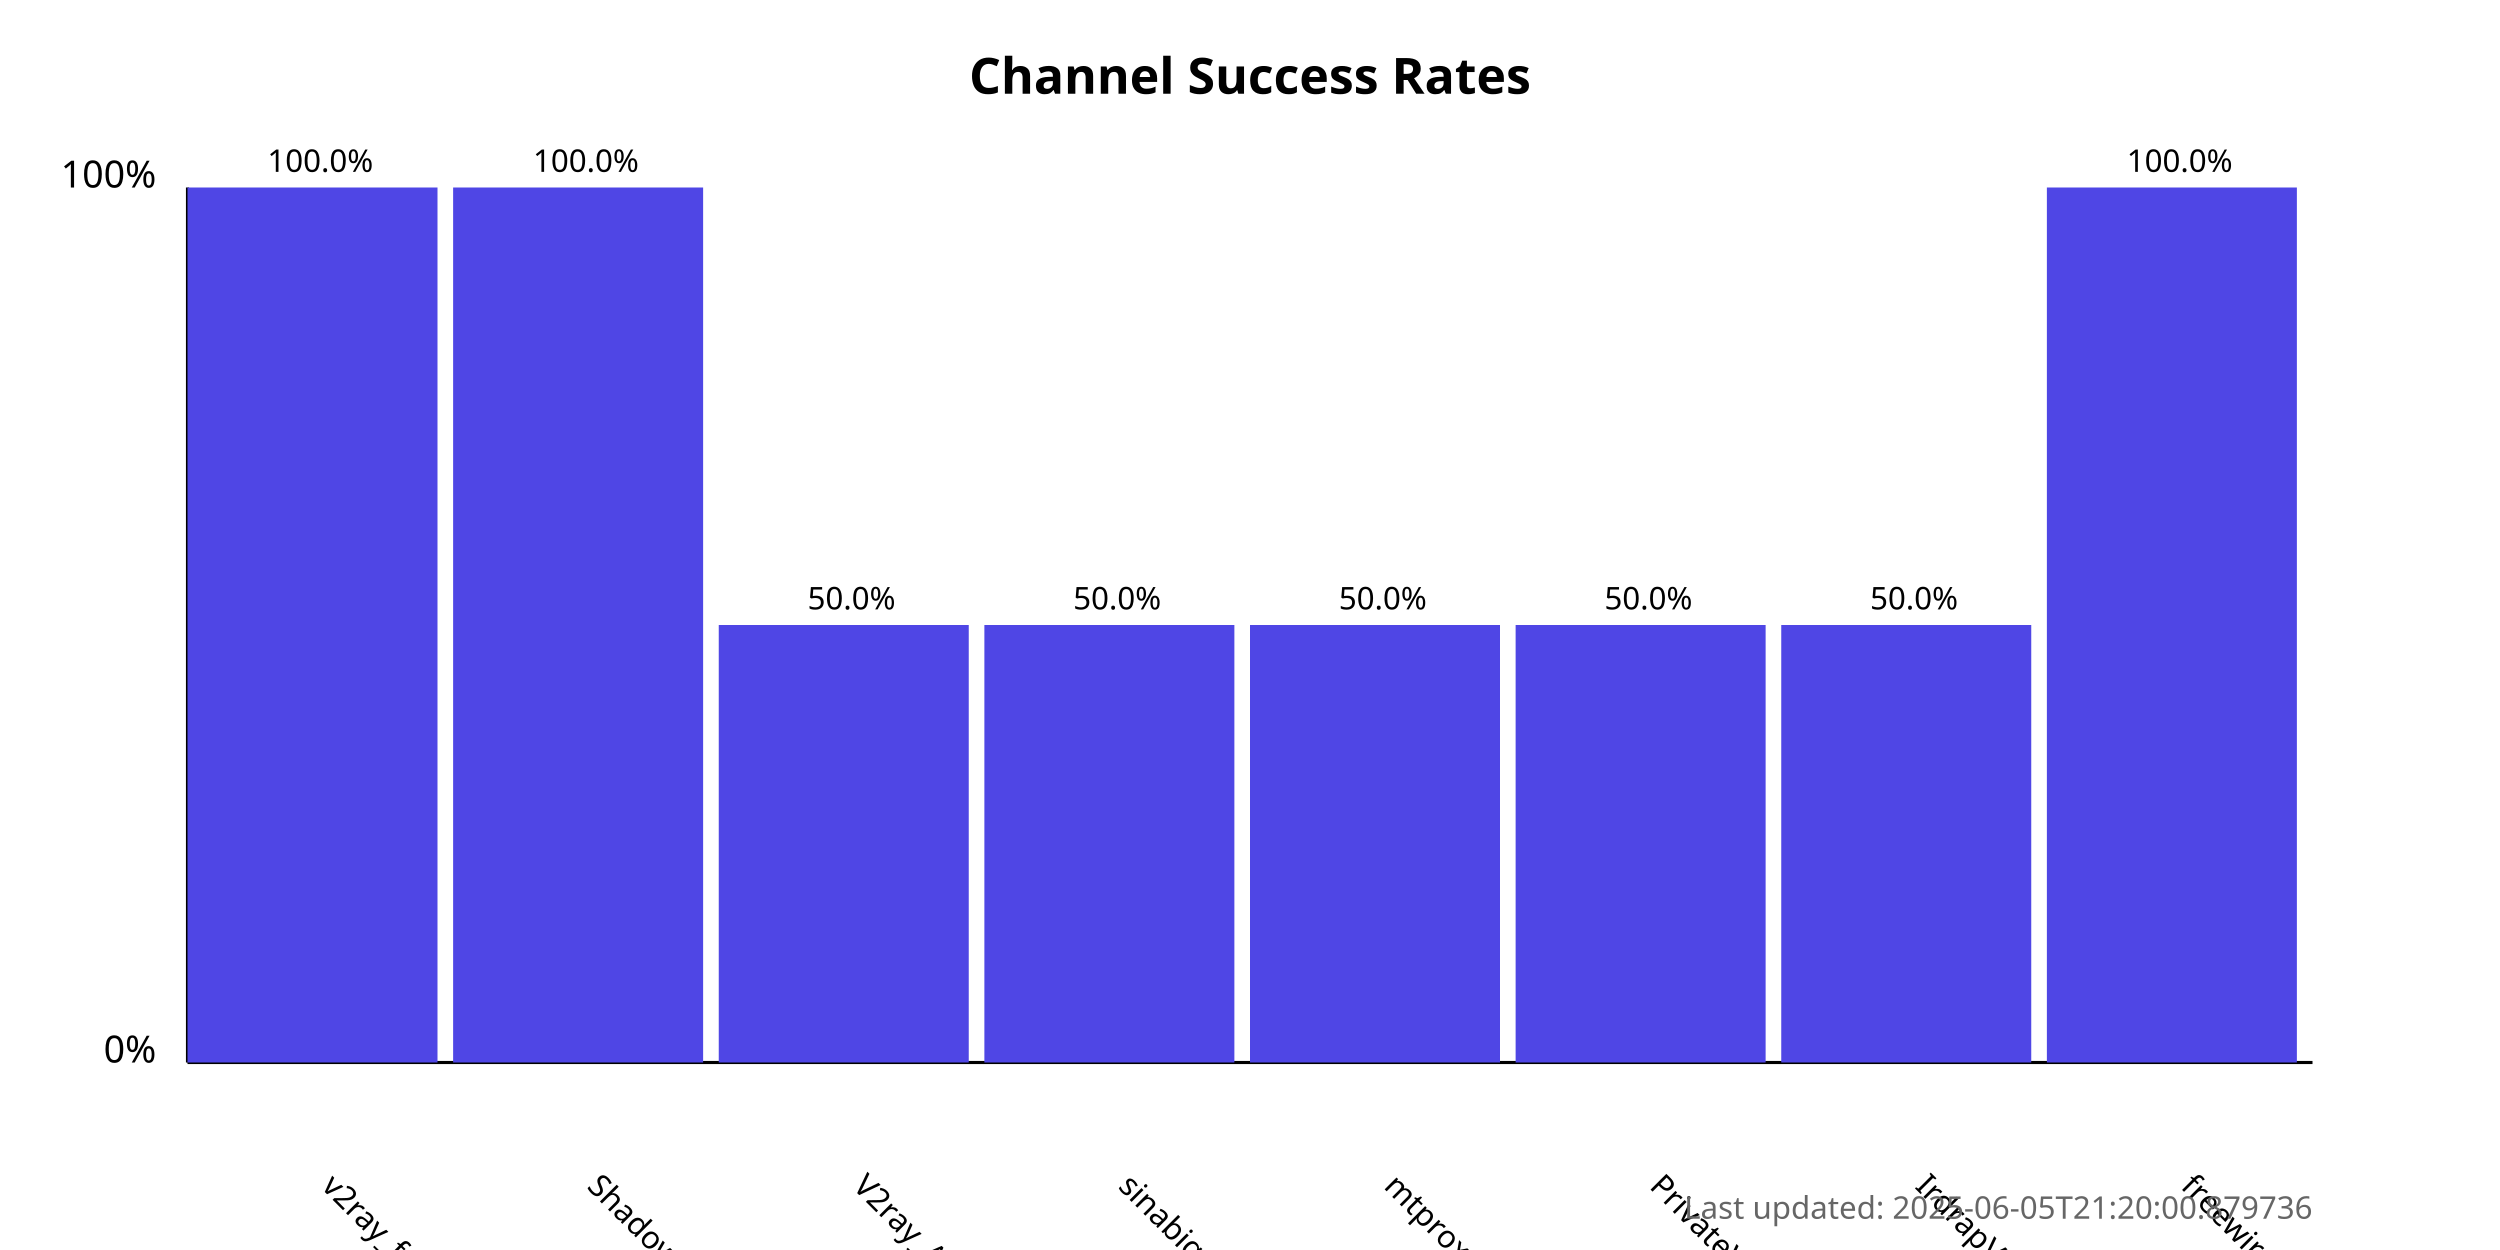
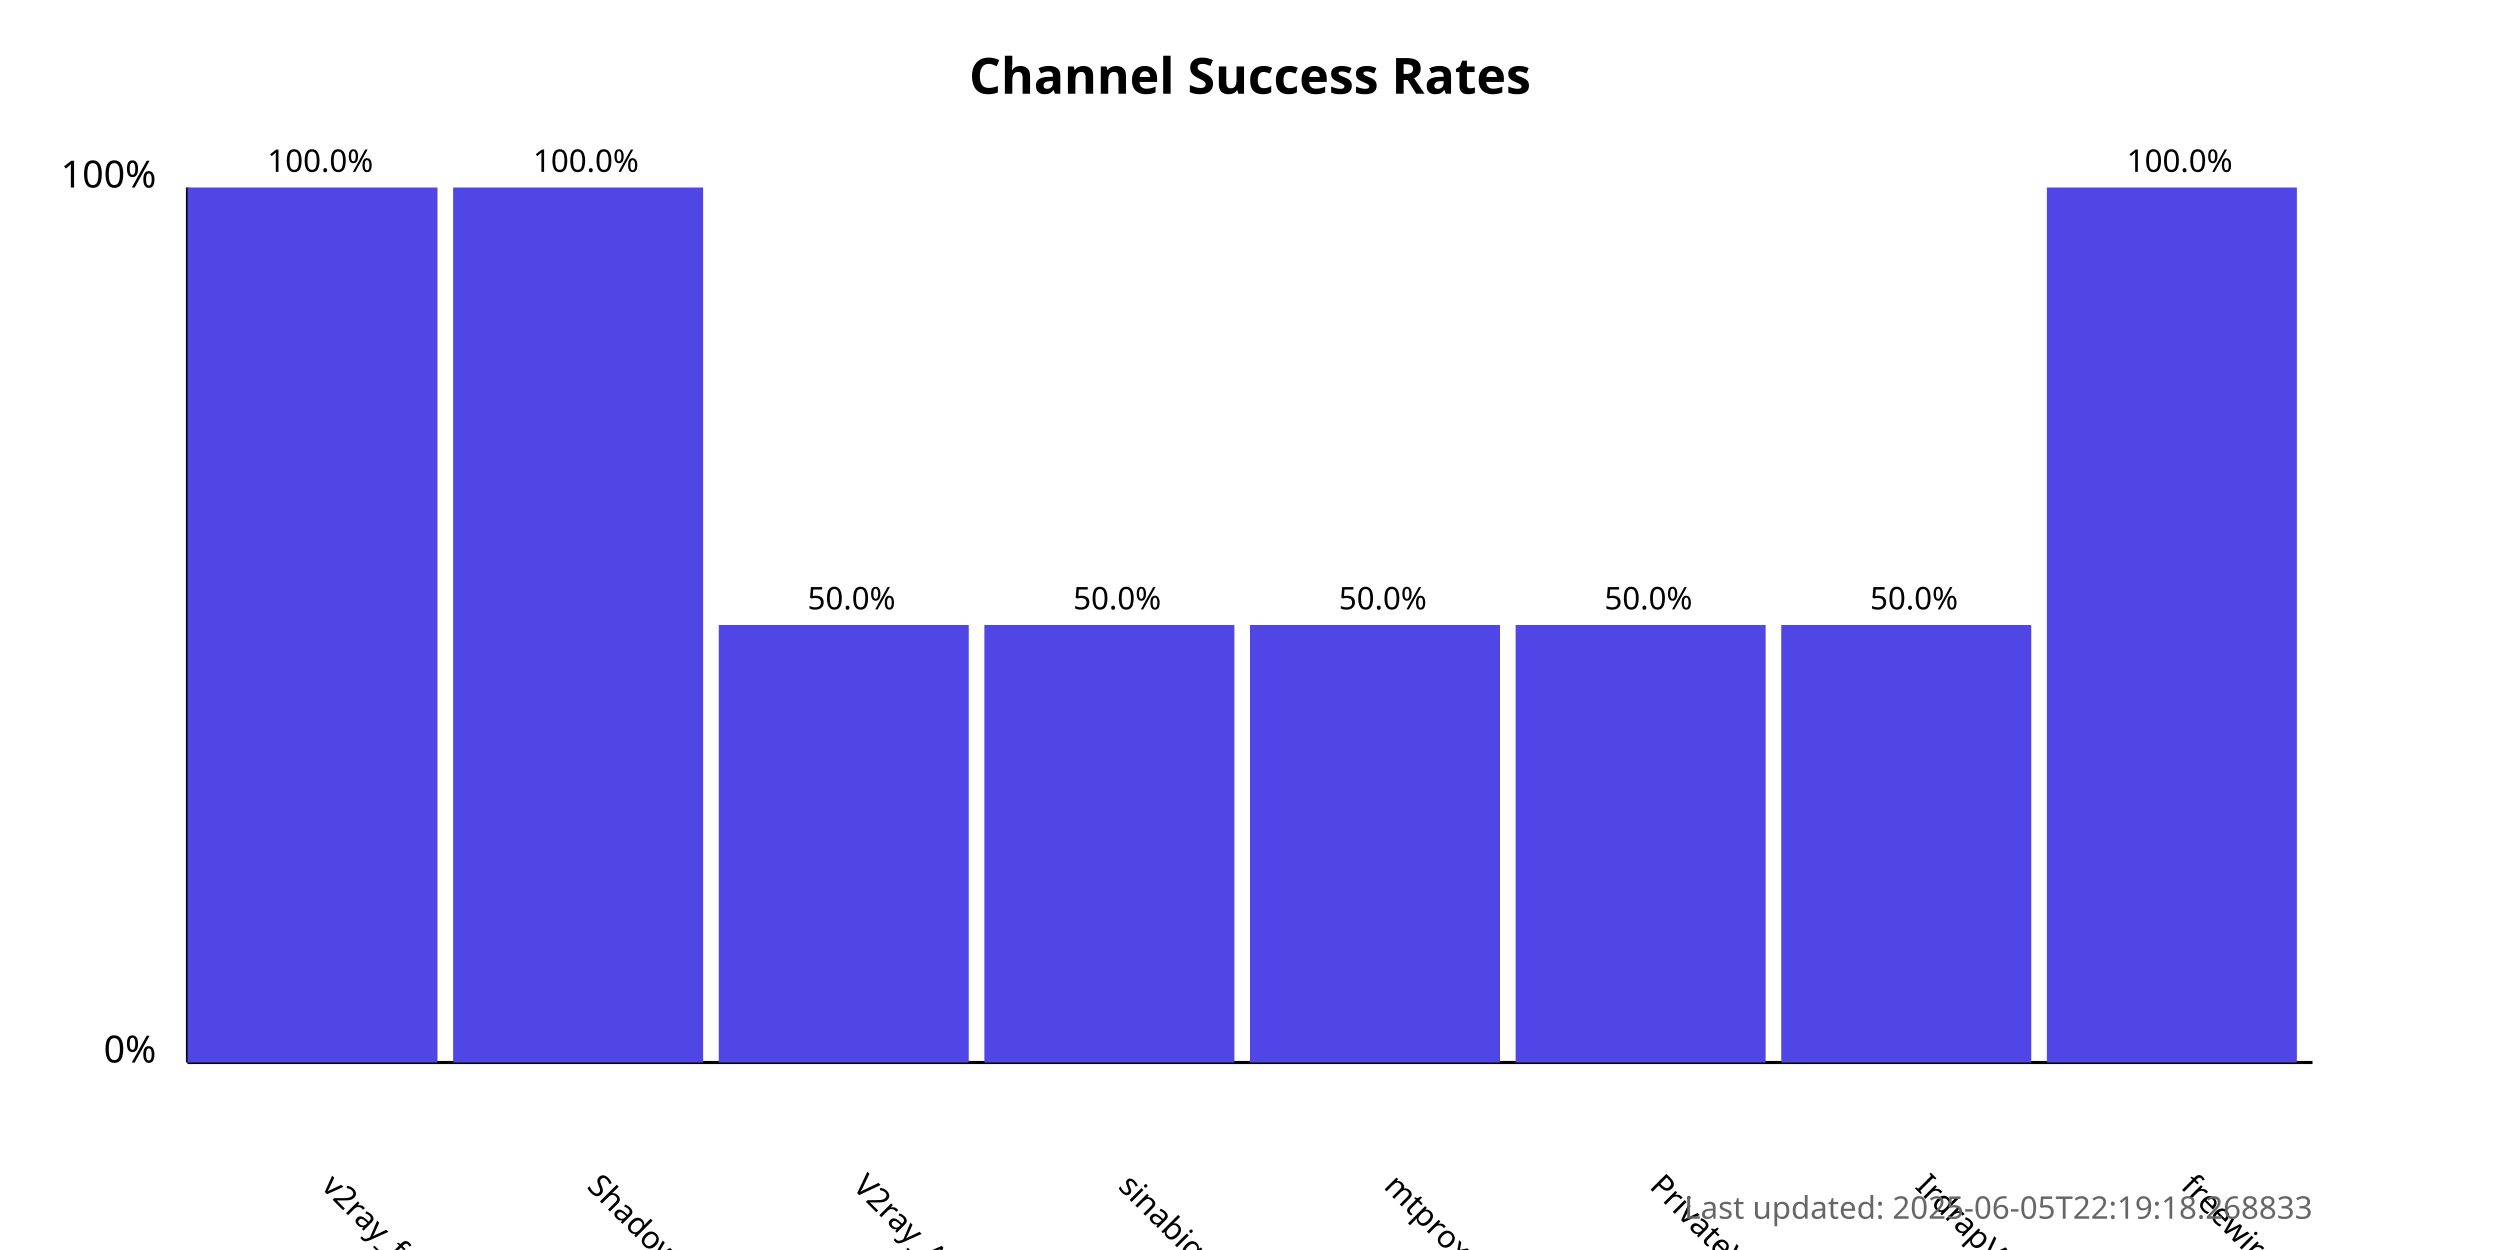
<svg xmlns="http://www.w3.org/2000/svg" width="800" height="400">
  <style>
            .chart-title { font: bold 16px sans-serif; }
            .axis-label { font: 12px sans-serif; }
            .tick-label { font: 10px sans-serif; }
            .bar { fill: #4f46e5; }
            .bar:hover { fill: #6366f1; }
            .timestamp { font: 10px sans-serif; fill: #666; }
        </style>
  <text x="400.0" y="30" text-anchor="middle" class="chart-title">
            Channel Success Rates
        </text>
  <line x1="60" y1="340" x2="60" y2="60" stroke="black" stroke-width="1" />
  <line x1="60" y1="340" x2="740" y2="340" stroke="black" stroke-width="1" />
  <text x="50" y="340" text-anchor="end" class="axis-label">0%</text>
  <text x="50" y="60" text-anchor="end" class="axis-label">100%</text>
  <g>
    <rect x="60" y="60.0" width="80.0" height="280.0" class="bar" />
    <text x="102.5" y="380" transform="rotate(45, 102.5, 380)" text-anchor="start" class="tick-label">
                v2ray_free_conf
            </text>
    <text x="102.5" y="55.0" text-anchor="middle" class="tick-label">
                100.0%
            </text>
  </g>
  <g>
    <rect x="145.0" y="60.0" width="80.0" height="280.0" class="bar" />
    <text x="187.5" y="380" transform="rotate(45, 187.5, 380)" text-anchor="start" class="tick-label">
                ShadowProxy66
            </text>
    <text x="187.5" y="55.0" text-anchor="middle" class="tick-label">
                100.0%
            </text>
  </g>
  <g>
    <rect x="230.0" y="200.0" width="80.0" height="140.0" class="bar" />
    <text x="272.5" y="380" transform="rotate(45, 272.5, 380)" text-anchor="start" class="tick-label">
                V2ray_Alpha
            </text>
    <text x="272.5" y="195.0" text-anchor="middle" class="tick-label">
                50.0%
            </text>
  </g>
  <g>
    <rect x="315.0" y="200.0" width="80.0" height="140.0" class="bar" />
    <text x="357.5" y="380" transform="rotate(45, 357.5, 380)" text-anchor="start" class="tick-label">
                sinabigo
            </text>
    <text x="357.5" y="195.0" text-anchor="middle" class="tick-label">
                50.0%
            </text>
  </g>
  <g>
    <rect x="400.0" y="200.0" width="80.0" height="140.0" class="bar" />
    <text x="442.5" y="380" transform="rotate(45, 442.5, 380)" text-anchor="start" class="tick-label">
                mtproxy_lists
            </text>
    <text x="442.5" y="195.0" text-anchor="middle" class="tick-label">
                50.0%
            </text>
  </g>
  <g>
    <rect x="485.0" y="200.0" width="80.0" height="140.0" class="bar" />
    <text x="527.5" y="380" transform="rotate(45, 527.5, 380)" text-anchor="start" class="tick-label">
                PrivateVPNs
            </text>
    <text x="527.5" y="195.0" text-anchor="middle" class="tick-label">
                50.0%
            </text>
  </g>
  <g>
    <rect x="570.0" y="200.0" width="80.0" height="140.0" class="bar" />
    <text x="612.5" y="380" transform="rotate(45, 612.5, 380)" text-anchor="start" class="tick-label">
                IrdrapVPNnews
            </text>
    <text x="612.5" y="195.0" text-anchor="middle" class="tick-label">
                50.0%
            </text>
  </g>
  <g>
    <rect x="655.0" y="60.0" width="80.0" height="280.0" class="bar" />
    <text x="697.5" y="380" transform="rotate(45, 697.5, 380)" text-anchor="start" class="tick-label">
                freewireguard
            </text>
    <text x="697.5" y="55.0" text-anchor="middle" class="tick-label">
                100.0%
            </text>
  </g>
  <text x="740" y="390" text-anchor="end" class="timestamp">
-             Last updated: 2025-06-05T21:20:00.879736
+             Last updated: 2025-06-05T22:19:18.268833
        </text>
</svg>
